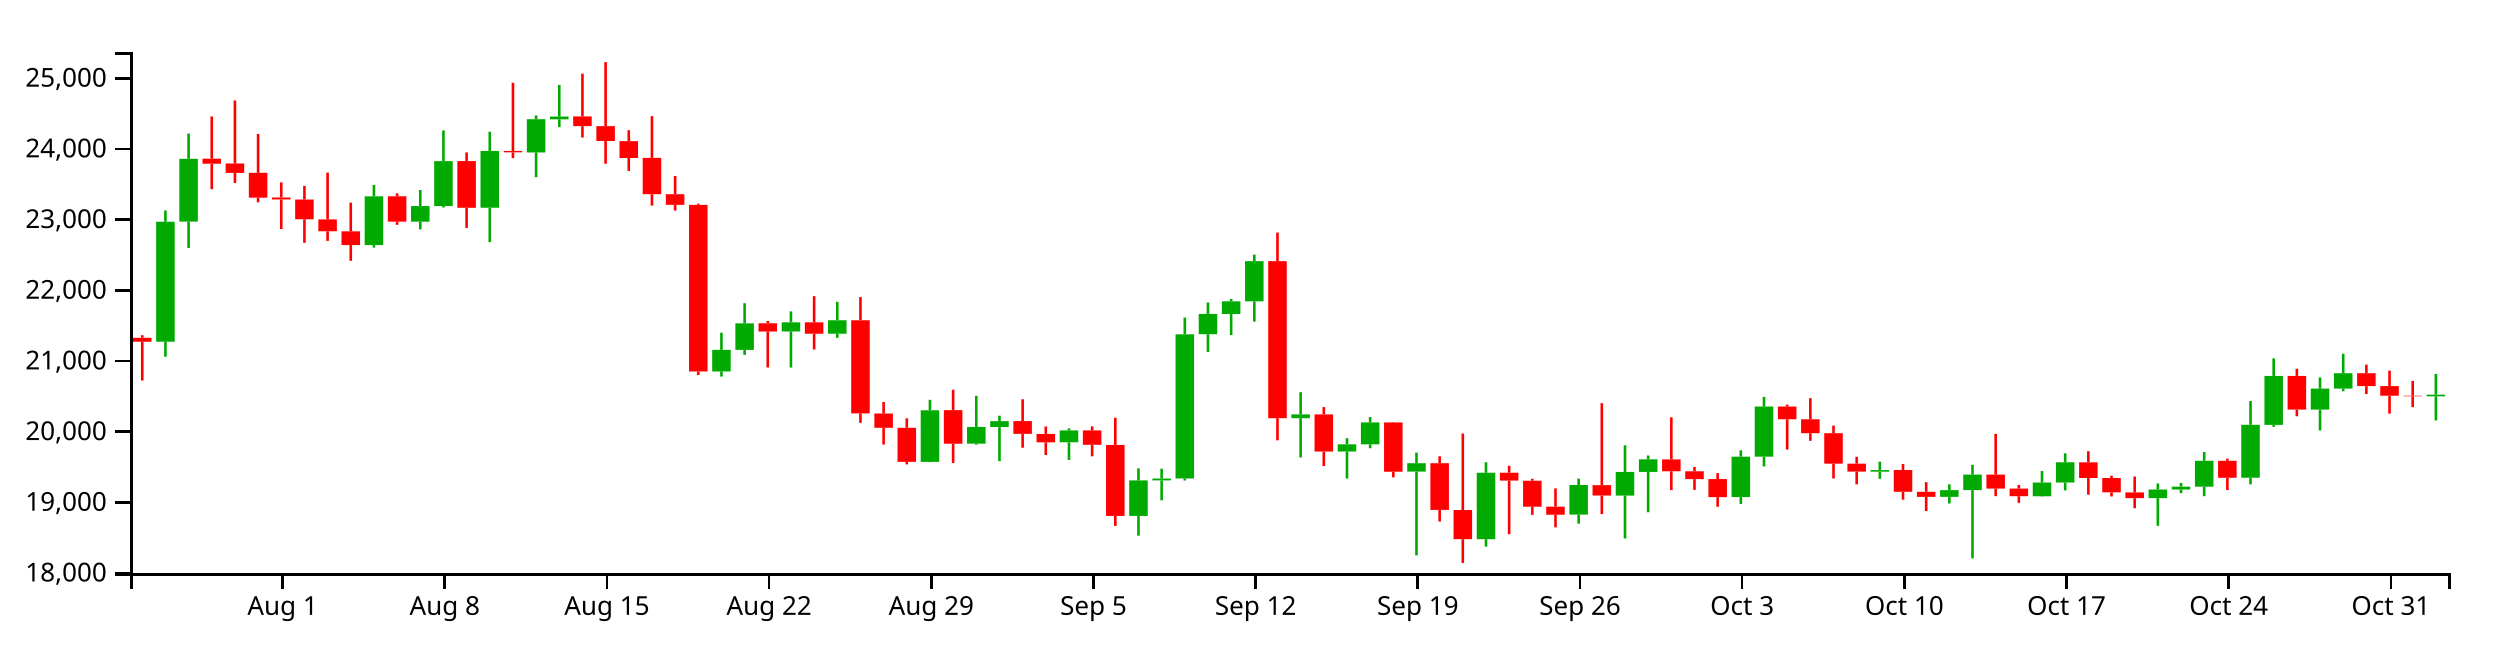
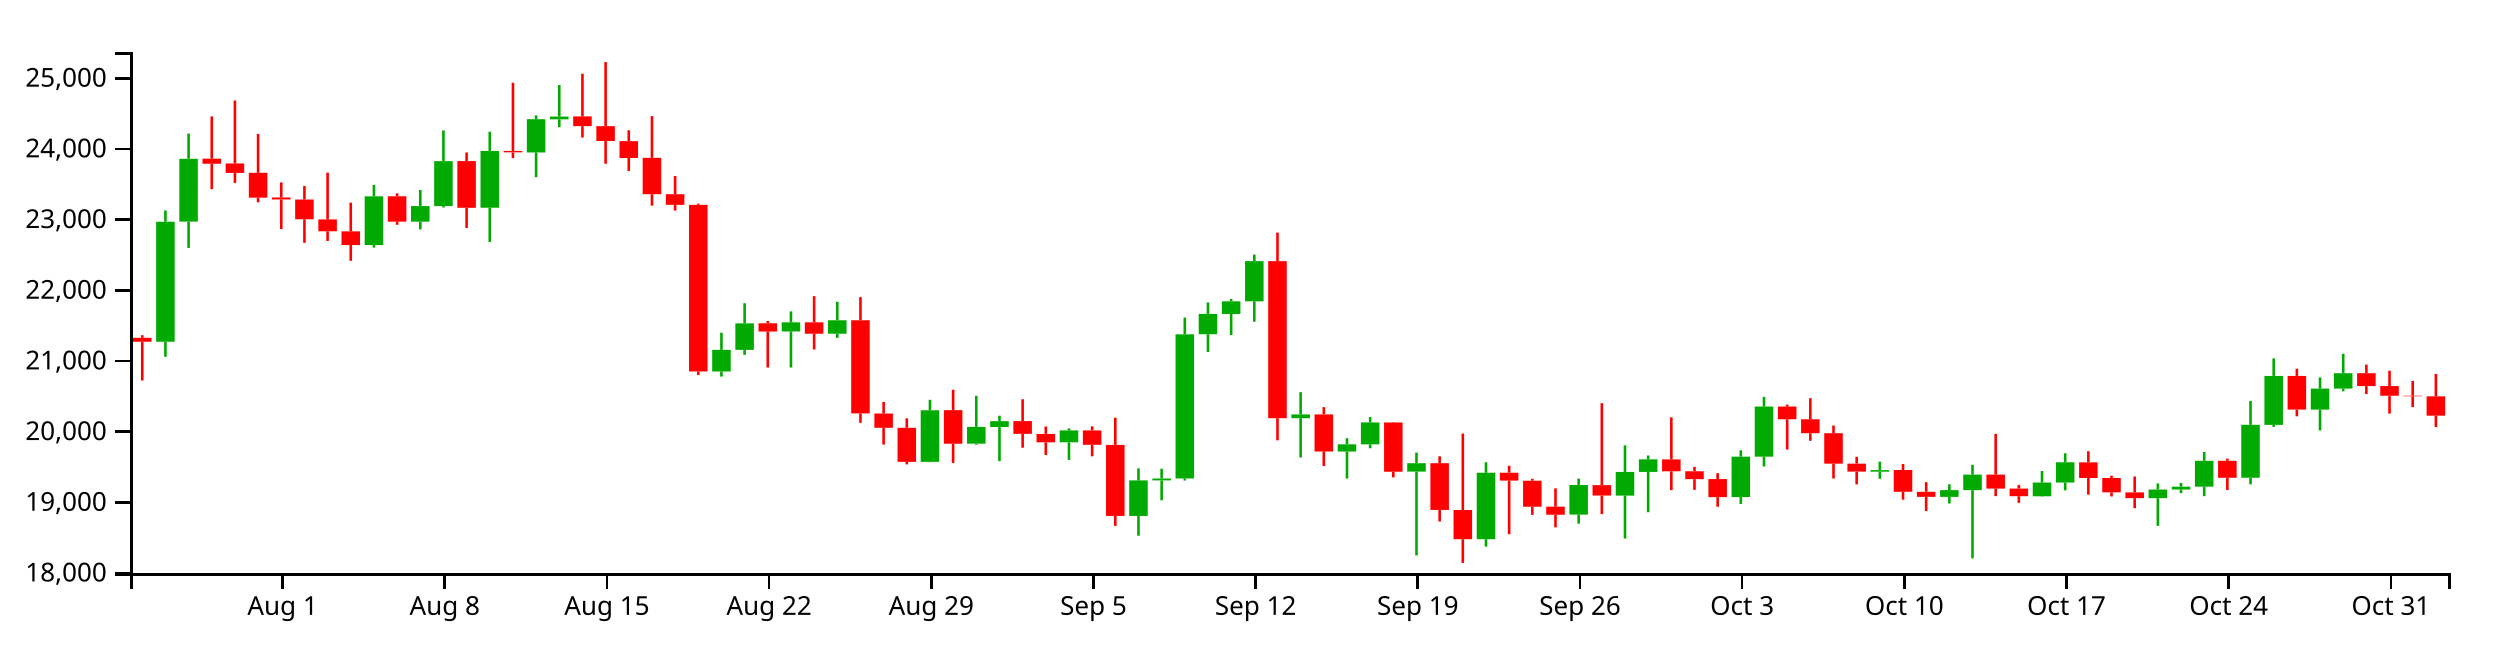
<svg xmlns="http://www.w3.org/2000/svg" version="1.1" width="960" height="250">
  <g transform="translate(50,20)">
    <style>.axis path,.axis line{fill:none;stroke:#000;shape-rendering:crispEdges;}path.candle{stroke:#000000;}path.candle.body{stroke-width:0;}path.candle.up{fill:#00AA00;stroke:#00AA00;}path.candle.down{fill:#FF0000;stroke:#FF0000;}</style>
    <g class="candlestick">
      <g class="data">
-         <path class="candle body up" d="M 9.964 111.236 l 7.117 0 L 17.081 65.156 l -7.117 0 L 9.964 111.236 M 18.86 65.105 l 7.117 0 L 25.978 40.986 l -7.117 0 L 18.86 65.105 M 90.032 74.113 l 7.117 0 L 97.149 55.385 l -7.117 0 L 90.032 74.113 M 107.825 65.108 l 7.117 0 L 114.942 59.132 l -7.117 0 L 107.825 65.108 M 116.721 59.132 l 7.117 0 L 123.838 41.88 l -7.117 0 L 116.721 59.132 M 134.514 59.758 l 7.117 0 L 141.631 37.971 l -7.117 0 L 134.514 59.758 M 152.307 38.539 l 7.117 0 L 159.424 25.767 l -7.117 0 L 152.307 38.539 M 161.204 25.821 l 7.117 0 L 168.321 24.744 l -7.117 0 L 161.204 25.821 M 223.479 122.643 l 7.117 0 L 230.596 114.347 l -7.117 0 L 223.479 122.643 M 232.375 114.347 l 7.117 0 L 239.492 104.154 l -7.117 0 L 232.375 114.347 M 250.168 107.271 l 7.117 0 L 257.285 103.787 l -7.117 0 L 250.168 107.271 M 267.961 108.159 l 7.117 0 L 275.078 102.975 l -7.117 0 L 267.961 108.159 M 303.547 157.351 l 7.117 0 L 310.664 137.535 l -7.117 0 L 303.547 157.351 M 321.339 150.365 l 7.117 0 L 328.457 143.932 l -7.117 0 L 321.339 150.365 M 330.236 143.975 l 7.117 0 L 337.353 141.722 l -7.117 0 L 330.236 143.975 M 356.925 149.837 l 7.117 0 L 364.042 145.282 l -7.117 0 L 356.925 149.837 M 383.615 178.115 l 7.117 0 L 390.732 164.483 l -7.117 0 L 383.615 178.115 M 392.511 164.483 l 7.117 0 L 399.628 163.752 l -7.117 0 L 392.511 164.483 M 401.407 163.732 l 7.117 0 L 408.525 108.374 l -7.117 0 L 401.407 163.732 M 410.304 108.333 l 7.117 0 L 417.421 100.551 l -7.117 0 L 410.304 108.333 M 419.2 100.582 l 7.117 0 L 426.317 95.706 l -7.117 0 L 419.2 100.582 M 428.097 95.706 l 7.117 0 L 435.214 80.266 l -7.117 0 L 428.097 95.706 M 445.89 140.578 l 7.117 0 L 453.007 139.137 l -7.117 0 L 445.89 140.578 M 463.683 153.381 l 7.117 0 L 470.8 150.629 l -7.117 0 L 463.683 153.381 M 472.579 150.629 l 7.117 0 L 479.696 142.206 l -7.117 0 L 472.579 150.629 M 490.372 161.101 l 7.117 0 L 497.489 157.856 l -7.117 0 L 490.372 161.101 M 517.061 187.051 l 7.117 0 L 524.178 161.531 l -7.117 0 L 517.061 187.051 M 552.647 177.612 l 7.117 0 L 559.764 166.248 l -7.117 0 L 552.647 177.612 M 570.44 170.312 l 7.117 0 L 577.557 161.227 l -7.117 0 L 570.44 170.312 M 579.336 161.227 l 7.117 0 L 586.453 156.377 l -7.117 0 L 579.336 161.227 M 614.922 170.864 l 7.117 0 L 622.039 155.357 l -7.117 0 L 614.922 170.864 M 623.818 155.357 l 7.117 0 L 630.936 136.121 l -7.117 0 L 623.818 155.357 M 668.301 161.126 l 7.117 0 L 675.418 160.516 l -7.117 0 L 668.301 161.126 M 694.99 170.803 l 7.117 0 L 702.107 168.21 l -7.117 0 L 694.99 170.803 M 703.886 168.222 l 7.117 0 L 711.004 162.25 l -7.117 0 L 703.886 168.222 M 730.576 170.575 l 7.117 0 L 737.693 165.294 l -7.117 0 L 730.576 170.575 M 739.472 165.294 l 7.117 0 L 746.589 157.507 l -7.117 0 L 739.472 165.294 M 775.058 171.294 l 7.117 0 L 782.175 167.97 l -7.117 0 L 775.058 171.294 M 783.954 167.97 l 7.117 0 L 791.072 166.885 l -7.117 0 L 783.954 167.97 M 792.851 166.887 l 7.117 0 L 799.968 156.95 l -7.117 0 L 792.851 166.887 M 810.644 163.458 l 7.117 0 L 817.761 143.117 l -7.117 0 L 810.644 163.458 M 819.54 143.145 l 7.117 0 L 826.657 124.348 l -7.117 0 L 819.54 143.145 M 837.333 137.28 l 7.117 0 L 844.45 129.226 l -7.117 0 L 837.333 137.28 M 846.23 129.226 l 7.117 0 L 853.347 123.314 l -7.117 0 L 846.23 129.226 M 881.815 132.186 l 7.117 0 L 888.932 131.564 l -7.117 0 L 881.815 132.186" />
-         <path class="candle body down" d="M 1.068 109.71 l 7.117 0 L 8.185 111.236 l -7.117 0 L 1.068 109.71 M 27.757 40.924 l 7.117 0 L 34.874 42.864 l -7.117 0 L 27.757 40.924 M 36.653 42.768 l 7.117 0 L 43.77 46.399 l -7.117 0 L 36.653 42.768 M 45.55 46.368 l 7.117 0 L 52.667 55.904 l -7.117 0 L 45.55 46.368 M 54.446 55.821 l 7.117 0 L 61.563 56.591 l -7.117 0 L 54.446 55.821 M 63.343 56.621 l 7.117 0 L 70.46 64.196 l -7.117 0 L 63.343 56.621 M 72.239 64.247 l 7.117 0 L 79.356 68.795 l -7.117 0 L 72.239 64.247 M 81.136 68.834 l 7.117 0 L 88.253 74.098 l -7.117 0 L 81.136 68.834 M 98.928 55.354 l 7.117 0 L 106.046 65.108 l -7.117 0 L 98.928 55.354 M 125.618 41.854 l 7.117 0 L 132.735 59.795 l -7.117 0 L 125.618 41.854 M 143.411 37.971 l 7.117 0 L 150.528 38.504 l -7.117 0 L 143.411 37.971 M 170.1 24.698 l 7.117 0 L 177.217 28.439 l -7.117 0 L 170.1 24.698 M 178.996 28.438 l 7.117 0 L 186.114 34.15 l -7.117 0 L 178.996 28.438 M 187.893 34.198 l 7.117 0 L 195.01 40.666 l -7.117 0 L 187.893 34.198 M 196.789 40.628 l 7.117 0 L 203.906 54.565 l -7.117 0 L 196.789 40.628 M 205.686 54.565 l 7.117 0 L 212.803 58.676 l -7.117 0 L 205.686 54.565 M 214.582 58.669 l 7.117 0 L 221.699 122.643 l -7.117 0 L 214.582 58.669 M 241.271 104.124 l 7.117 0 L 248.389 107.296 l -7.117 0 L 241.271 104.124 M 259.064 103.787 l 7.117 0 L 266.182 108.158 l -7.117 0 L 259.064 103.787 M 276.857 102.975 l 7.117 0 L 283.974 138.747 l -7.117 0 L 276.857 102.975 M 285.754 138.799 l 7.117 0 L 292.871 144.269 l -7.117 0 L 285.754 138.799 M 294.65 144.269 l 7.117 0 L 301.767 157.351 l -7.117 0 L 294.65 144.269 M 312.443 137.495 l 7.117 0 L 319.56 150.402 l -7.117 0 L 312.443 137.495 M 339.132 141.69 l 7.117 0 L 346.25 146.596 l -7.117 0 L 339.132 141.69 M 348.029 146.62 l 7.117 0 L 355.146 149.852 l -7.117 0 L 348.029 146.62 M 365.822 145.282 l 7.117 0 L 372.939 150.804 l -7.117 0 L 365.822 145.282 M 374.718 150.845 l 7.117 0 L 381.835 178.115 l -7.117 0 L 374.718 150.845 M 436.993 80.274 l 7.117 0 L 444.11 140.579 l -7.117 0 L 436.993 80.274 M 454.786 139.124 l 7.117 0 L 461.903 153.381 l -7.117 0 L 454.786 139.124 M 481.475 142.233 l 7.117 0 L 488.593 161.136 l -7.117 0 L 481.475 142.233 M 499.268 157.856 l 7.117 0 L 506.385 175.824 l -7.117 0 L 499.268 157.856 M 508.165 175.843 l 7.117 0 L 515.282 187.051 l -7.117 0 L 508.165 175.843 M 525.958 161.531 l 7.117 0 L 533.075 164.563 l -7.117 0 L 525.958 161.531 M 534.854 164.599 l 7.117 0 L 541.971 174.589 l -7.117 0 L 534.854 164.599 M 543.75 174.549 l 7.117 0 L 550.868 177.66 l -7.117 0 L 543.75 174.549 M 561.543 166.279 l 7.117 0 L 568.661 170.284 l -7.117 0 L 561.543 166.279 M 588.233 156.403 l 7.117 0 L 595.35 160.961 l -7.117 0 L 588.233 156.403 M 597.129 160.961 l 7.117 0 L 604.246 163.992 l -7.117 0 L 597.129 160.961 M 606.026 163.957 l 7.117 0 L 613.143 170.89 l -7.117 0 L 606.026 163.957 M 632.715 136.121 l 7.117 0 L 639.832 140.994 l -7.117 0 L 632.715 136.121 M 641.611 140.994 l 7.117 0 L 648.729 146.357 l -7.117 0 L 641.611 140.994 M 650.508 146.357 l 7.117 0 L 657.625 158.044 l -7.117 0 L 650.508 146.357 M 659.404 158.044 l 7.117 0 L 666.521 161.087 l -7.117 0 L 659.404 158.044 M 677.197 160.49 l 7.117 0 L 684.314 168.852 l -7.117 0 L 677.197 160.49 M 686.094 168.852 l 7.117 0 L 693.211 170.803 l -7.117 0 L 686.094 168.852 M 712.783 162.238 l 7.117 0 L 719.9 167.629 l -7.117 0 L 712.783 162.238 M 721.679 167.629 l 7.117 0 L 728.796 170.548 l -7.117 0 L 721.679 167.629 M 748.369 157.545 l 7.117 0 L 755.486 163.544 l -7.117 0 L 748.369 157.545 M 757.265 163.544 l 7.117 0 L 764.382 169.067 l -7.117 0 L 757.265 163.544 M 766.162 169.084 l 7.117 0 L 773.279 171.294 l -7.117 0 L 766.162 169.084 M 801.747 156.95 l 7.117 0 L 808.864 163.482 l -7.117 0 L 801.747 156.95 M 828.437 124.347 l 7.117 0 L 835.554 137.28 l -7.117 0 L 828.437 124.347 M 855.126 123.314 l 7.117 0 L 862.243 128.259 l -7.117 0 L 855.126 123.314 M 864.022 128.259 l 7.117 0 L 871.14 131.97 l -7.117 0 L 864.022 128.259 M 872.919 131.97 l 7.117 0 L 880.036 132.164 l -7.117 0 L 872.919 131.97" />
+         <path class="candle body up" d="M 9.964 111.236 l 7.117 0 L 17.081 65.156 l -7.117 0 L 9.964 111.236 M 18.86 65.105 l 7.117 0 L 25.978 40.986 l -7.117 0 L 18.86 65.105 M 90.032 74.113 l 7.117 0 L 97.149 55.385 l -7.117 0 L 90.032 74.113 M 107.825 65.108 l 7.117 0 L 114.942 59.132 l -7.117 0 L 107.825 65.108 M 116.721 59.132 l 7.117 0 L 123.838 41.88 l -7.117 0 L 116.721 59.132 M 134.514 59.758 l 7.117 0 L 141.631 37.971 l -7.117 0 L 134.514 59.758 M 152.307 38.539 l 7.117 0 L 159.424 25.767 l -7.117 0 L 152.307 38.539 M 161.204 25.821 l 7.117 0 L 168.321 24.744 l -7.117 0 L 161.204 25.821 M 223.479 122.643 l 7.117 0 L 230.596 114.347 l -7.117 0 L 223.479 122.643 M 232.375 114.347 l 7.117 0 L 239.492 104.154 l -7.117 0 L 232.375 114.347 M 250.168 107.271 l 7.117 0 L 257.285 103.787 l -7.117 0 L 250.168 107.271 M 267.961 108.159 l 7.117 0 L 275.078 102.975 l -7.117 0 L 267.961 108.159 M 303.547 157.351 l 7.117 0 L 310.664 137.535 l -7.117 0 L 303.547 157.351 M 321.339 150.365 l 7.117 0 L 328.457 143.932 l -7.117 0 L 321.339 150.365 M 330.236 143.975 l 7.117 0 L 337.353 141.722 l -7.117 0 L 330.236 143.975 M 356.925 149.837 l 7.117 0 L 364.042 145.282 l -7.117 0 L 356.925 149.837 M 383.615 178.115 l 7.117 0 L 390.732 164.483 l -7.117 0 L 383.615 178.115 M 392.511 164.483 l 7.117 0 L 399.628 163.752 l -7.117 0 L 392.511 164.483 M 401.407 163.732 l 7.117 0 L 408.525 108.374 l -7.117 0 L 401.407 163.732 M 410.304 108.333 l 7.117 0 L 417.421 100.551 l -7.117 0 L 410.304 108.333 M 419.2 100.582 l 7.117 0 L 426.317 95.706 l -7.117 0 L 419.2 100.582 M 428.097 95.706 l 7.117 0 L 435.214 80.266 l -7.117 0 L 428.097 95.706 M 445.89 140.578 l 7.117 0 L 453.007 139.137 l -7.117 0 L 445.89 140.578 M 463.683 153.381 l 7.117 0 L 470.8 150.629 l -7.117 0 L 463.683 153.381 M 472.579 150.629 l 7.117 0 L 479.696 142.206 l -7.117 0 L 472.579 150.629 M 490.372 161.101 l 7.117 0 L 497.489 157.856 l -7.117 0 L 490.372 161.101 M 517.061 187.051 l 7.117 0 L 524.178 161.531 l -7.117 0 L 517.061 187.051 M 552.647 177.612 l 7.117 0 L 559.764 166.248 l -7.117 0 L 552.647 177.612 M 570.44 170.312 l 7.117 0 L 577.557 161.227 l -7.117 0 L 570.44 170.312 M 579.336 161.227 l 7.117 0 L 586.453 156.377 l -7.117 0 L 579.336 161.227 M 614.922 170.864 l 7.117 0 L 622.039 155.357 l -7.117 0 L 614.922 170.864 M 623.818 155.357 l 7.117 0 L 630.936 136.121 l -7.117 0 L 623.818 155.357 M 668.301 161.126 l 7.117 0 L 675.418 160.516 l -7.117 0 L 668.301 161.126 M 694.99 170.803 l 7.117 0 L 702.107 168.21 l -7.117 0 L 694.99 170.803 M 703.886 168.222 l 7.117 0 L 711.004 162.25 l -7.117 0 L 703.886 168.222 M 730.576 170.575 l 7.117 0 L 737.693 165.294 l -7.117 0 L 730.576 170.575 M 739.472 165.294 l 7.117 0 L 746.589 157.507 l -7.117 0 L 739.472 165.294 M 775.058 171.294 l 7.117 0 L 782.175 167.97 l -7.117 0 L 775.058 171.294 M 783.954 167.97 l 7.117 0 L 791.072 166.885 l -7.117 0 L 783.954 167.97 M 792.851 166.887 l 7.117 0 L 799.968 156.95 l -7.117 0 L 792.851 166.887 M 810.644 163.458 l 7.117 0 L 817.761 143.117 l -7.117 0 L 810.644 163.458 M 819.54 143.145 l 7.117 0 L 826.657 124.348 l -7.117 0 L 819.54 143.145 M 837.333 137.28 l 7.117 0 L 844.45 129.226 l -7.117 0 L 837.333 137.28 M 846.23 129.226 l 7.117 0 L 853.347 123.314 l -7.117 0 L 846.23 129.226" />
+         <path class="candle body down" d="M 1.068 109.71 l 7.117 0 L 8.185 111.236 l -7.117 0 L 1.068 109.71 M 27.757 40.924 l 7.117 0 L 34.874 42.864 l -7.117 0 L 27.757 40.924 M 36.653 42.768 l 7.117 0 L 43.77 46.399 l -7.117 0 L 36.653 42.768 M 45.55 46.368 l 7.117 0 L 52.667 55.904 l -7.117 0 L 45.55 46.368 M 54.446 55.821 l 7.117 0 L 61.563 56.591 l -7.117 0 L 54.446 55.821 M 63.343 56.621 l 7.117 0 L 70.46 64.196 l -7.117 0 L 63.343 56.621 M 72.239 64.247 l 7.117 0 L 79.356 68.795 l -7.117 0 L 72.239 64.247 M 81.136 68.834 l 7.117 0 L 88.253 74.098 l -7.117 0 L 81.136 68.834 M 98.928 55.354 l 7.117 0 L 106.046 65.108 l -7.117 0 L 98.928 55.354 M 125.618 41.854 l 7.117 0 L 132.735 59.795 l -7.117 0 L 125.618 41.854 M 143.411 37.971 l 7.117 0 L 150.528 38.504 l -7.117 0 L 143.411 37.971 M 170.1 24.698 l 7.117 0 L 177.217 28.439 l -7.117 0 L 170.1 24.698 M 178.996 28.438 l 7.117 0 L 186.114 34.15 l -7.117 0 L 178.996 28.438 M 187.893 34.198 l 7.117 0 L 195.01 40.666 l -7.117 0 L 187.893 34.198 M 196.789 40.628 l 7.117 0 L 203.906 54.565 l -7.117 0 L 196.789 40.628 M 205.686 54.565 l 7.117 0 L 212.803 58.676 l -7.117 0 L 205.686 54.565 M 214.582 58.669 l 7.117 0 L 221.699 122.643 l -7.117 0 L 214.582 58.669 M 241.271 104.124 l 7.117 0 L 248.389 107.296 l -7.117 0 L 241.271 104.124 M 259.064 103.787 l 7.117 0 L 266.182 108.158 l -7.117 0 L 259.064 103.787 M 276.857 102.975 l 7.117 0 L 283.974 138.747 l -7.117 0 L 276.857 102.975 M 285.754 138.799 l 7.117 0 L 292.871 144.269 l -7.117 0 L 285.754 138.799 M 294.65 144.269 l 7.117 0 L 301.767 157.351 l -7.117 0 L 294.65 144.269 M 312.443 137.495 l 7.117 0 L 319.56 150.402 l -7.117 0 L 312.443 137.495 M 339.132 141.69 l 7.117 0 L 346.25 146.596 l -7.117 0 L 339.132 141.69 M 348.029 146.62 l 7.117 0 L 355.146 149.852 l -7.117 0 L 348.029 146.62 M 365.822 145.282 l 7.117 0 L 372.939 150.804 l -7.117 0 L 365.822 145.282 M 374.718 150.845 l 7.117 0 L 381.835 178.115 l -7.117 0 L 374.718 150.845 M 436.993 80.274 l 7.117 0 L 444.11 140.579 l -7.117 0 L 436.993 80.274 M 454.786 139.124 l 7.117 0 L 461.903 153.381 l -7.117 0 L 454.786 139.124 M 481.475 142.233 l 7.117 0 L 488.593 161.136 l -7.117 0 L 481.475 142.233 M 499.268 157.856 l 7.117 0 L 506.385 175.824 l -7.117 0 L 499.268 157.856 M 508.165 175.843 l 7.117 0 L 515.282 187.051 l -7.117 0 L 508.165 175.843 M 525.958 161.531 l 7.117 0 L 533.075 164.563 l -7.117 0 L 525.958 161.531 M 534.854 164.599 l 7.117 0 L 541.971 174.589 l -7.117 0 L 534.854 164.599 M 543.75 174.549 l 7.117 0 L 550.868 177.66 l -7.117 0 L 543.75 174.549 M 561.543 166.279 l 7.117 0 L 568.661 170.284 l -7.117 0 L 561.543 166.279 M 588.233 156.403 l 7.117 0 L 595.35 160.961 l -7.117 0 L 588.233 156.403 M 597.129 160.961 l 7.117 0 L 604.246 163.992 l -7.117 0 L 597.129 160.961 M 606.026 163.957 l 7.117 0 L 613.143 170.89 l -7.117 0 L 606.026 163.957 M 632.715 136.121 l 7.117 0 L 639.832 140.994 l -7.117 0 L 632.715 136.121 M 641.611 140.994 l 7.117 0 L 648.729 146.357 l -7.117 0 L 641.611 140.994 M 650.508 146.357 l 7.117 0 L 657.625 158.044 l -7.117 0 L 650.508 146.357 M 659.404 158.044 l 7.117 0 L 666.521 161.087 l -7.117 0 L 659.404 158.044 M 677.197 160.49 l 7.117 0 L 684.314 168.852 l -7.117 0 L 677.197 160.49 M 686.094 168.852 l 7.117 0 L 693.211 170.803 l -7.117 0 L 686.094 168.852 M 712.783 162.238 l 7.117 0 L 719.9 167.629 l -7.117 0 L 712.783 162.238 M 721.679 167.629 l 7.117 0 L 728.796 170.548 l -7.117 0 L 721.679 167.629 M 748.369 157.545 l 7.117 0 L 755.486 163.544 l -7.117 0 L 748.369 157.545 M 757.265 163.544 l 7.117 0 L 764.382 169.067 l -7.117 0 L 757.265 163.544 M 766.162 169.084 l 7.117 0 L 773.279 171.294 l -7.117 0 L 766.162 169.084 M 801.747 156.95 l 7.117 0 L 808.864 163.482 l -7.117 0 L 801.747 156.95 M 828.437 124.347 l 7.117 0 L 835.554 137.28 l -7.117 0 L 828.437 124.347 M 855.126 123.314 l 7.117 0 L 862.243 128.259 l -7.117 0 L 855.126 123.314 M 864.022 128.259 l 7.117 0 L 871.14 131.97 l -7.117 0 L 864.022 128.259 M 872.919 131.97 l 7.117 0 L 880.036 132.164 l -7.117 0 L 872.919 131.97 M 881.815 132.186 l 7.117 0 L 888.932 139.608 l -7.117 0 L 881.815 132.186" />
        <path class="candle body equal" />
-         <path class="candle wick up" d="M 13.523 60.808 L 13.523 65.156 M 13.523 111.236 L 13.523 116.994 M 22.419 31.303 L 22.419 40.986 M 22.419 65.105 L 22.419 75.207 M 93.591 51.031 L 93.591 55.385 M 93.591 74.113 L 93.591 75.076 M 111.383 52.954 L 111.383 59.132 M 111.383 65.108 L 111.383 68.082 M 120.28 30.074 L 120.28 41.88 M 120.28 59.132 L 120.28 59.678 M 138.073 30.589 L 138.073 37.971 M 138.073 59.758 L 138.073 72.966 M 155.866 24.333 L 155.866 25.767 M 155.866 38.539 L 155.866 48.041 M 164.762 12.622 L 164.762 24.744 M 164.762 25.821 L 164.762 28.819 M 227.037 107.757 L 227.037 114.347 M 227.037 122.643 L 227.037 124.611 M 235.934 96.435 L 235.934 104.154 M 235.934 114.347 L 235.934 116.272 M 253.727 99.56 L 253.727 103.787 M 253.727 107.271 L 253.727 121.13 M 271.519 95.895 L 271.519 102.975 M 271.519 108.159 L 271.519 109.73 M 307.105 133.521 L 307.105 137.535 M 307.105 157.351 L 307.105 157.482 M 324.898 131.99 L 324.898 143.932 M 324.898 150.365 L 324.898 150.774 M 333.794 139.634 L 333.794 141.722 M 333.794 143.975 L 333.794 157.079 M 360.484 144.497 L 360.484 145.282 M 360.484 149.837 L 360.484 156.605 M 387.173 159.836 L 387.173 164.483 M 387.173 178.115 L 387.173 185.71 M 396.07 159.994 L 396.07 163.752 M 396.07 164.483 L 396.07 172.106 M 404.966 101.939 L 404.966 108.374 M 404.966 163.732 L 404.966 164.513 M 413.862 96.142 L 413.862 100.551 M 413.862 108.333 L 413.862 115.132 M 422.759 94.806 L 422.759 95.706 M 422.759 100.582 L 422.759 108.649 M 431.655 77.762 L 431.655 80.266 M 431.655 95.706 L 431.655 103.532 M 449.448 130.593 L 449.448 139.137 M 449.448 140.578 L 449.448 155.668 M 467.241 148.275 L 467.241 150.629 M 467.241 153.381 L 467.241 163.746 M 476.138 140.16 L 476.138 142.206 M 476.138 150.629 L 476.138 152.127 M 493.93 153.807 L 493.93 157.856 M 493.93 161.101 L 493.93 193.261 M 520.62 157.499 L 520.62 161.531 M 520.62 187.051 L 520.62 189.9 M 556.206 163.774 L 556.206 166.248 M 556.206 177.612 L 556.206 181.097 M 573.998 150.99 L 573.998 161.227 M 573.998 170.312 L 573.998 186.782 M 582.895 154.911 L 582.895 156.377 M 582.895 161.227 L 582.895 176.692 M 618.481 152.914 L 618.481 155.357 M 618.481 170.864 L 618.481 173.526 M 627.377 132.398 L 627.377 136.121 M 627.377 155.357 L 627.377 159.116 M 671.859 157.286 L 671.859 160.516 M 671.859 161.126 L 671.859 163.854 M 698.549 165.963 L 698.549 168.21 M 698.549 170.803 L 698.549 173.358 M 707.445 158.486 L 707.445 162.25 M 707.445 168.222 L 707.445 194.416 M 734.134 160.874 L 734.134 165.294 M 734.134 170.575 L 734.134 170.702 M 743.031 154.058 L 743.031 157.507 M 743.031 165.294 L 743.031 168.305 M 778.617 165.646 L 778.617 167.97 M 778.617 171.294 L 778.617 181.931 M 787.513 165.456 L 787.513 166.885 M 787.513 167.97 L 787.513 169.372 M 796.409 153.568 L 796.409 156.95 M 796.409 166.887 L 796.409 170.529 M 814.202 134.002 L 814.202 143.117 M 814.202 163.458 L 814.202 165.999 M 823.099 117.605 L 823.099 124.348 M 823.099 143.145 L 823.099 143.922 M 840.892 124.934 L 840.892 129.226 M 840.892 137.28 L 840.892 145.287 M 849.788 115.841 L 849.788 123.314 M 849.788 129.226 L 849.788 130.253 M 885.374 123.577 L 885.374 131.564 M 885.374 132.186 L 885.374 141.463" style="stroke-width: 1px;" />
-         <path class="candle wick down" d="M 4.626 108.708 L 4.626 109.71 M 4.626 111.236 L 4.626 126.114 M 31.315 24.709 L 31.315 40.924 M 31.315 42.864 L 31.315 52.628 M 40.212 18.593 L 40.212 42.768 M 40.212 46.399 L 40.212 50.233 M 49.108 31.436 L 49.108 46.368 M 49.108 55.904 L 49.108 57.695 M 58.005 50.031 L 58.005 55.821 M 58.005 56.591 L 58.005 67.936 M 66.901 51.383 L 66.901 56.621 M 66.901 64.196 L 66.901 73.246 M 75.798 46.286 L 75.798 64.247 M 75.798 68.795 L 75.798 72.517 M 84.694 57.804 L 84.694 68.834 M 84.694 74.098 L 84.694 80.15 M 102.487 54.247 L 102.487 55.354 M 102.487 65.108 L 102.487 66.321 M 129.176 38.535 L 129.176 41.854 M 129.176 59.795 L 129.176 67.529 M 146.969 11.793 L 146.969 37.971 M 146.969 38.504 L 146.969 40.737 M 173.659 8.291 L 173.659 24.698 M 173.659 28.439 L 173.659 32.815 M 182.555 3.846 L 182.555 28.438 M 182.555 34.15 L 182.555 42.879 M 191.451 30.006 L 191.451 34.198 M 191.451 40.666 L 191.451 45.647 M 200.348 24.599 L 200.348 40.628 M 200.348 54.565 L 200.348 58.969 M 209.244 47.58 L 209.244 54.565 M 209.244 58.676 L 209.244 60.851 M 218.141 58.201 L 218.141 58.669 M 218.141 122.643 L 218.141 124.023 M 244.83 103.255 L 244.83 104.124 M 244.83 107.296 L 244.83 121.129 M 262.623 93.721 L 262.623 103.787 M 262.623 108.158 L 262.623 114.213 M 280.416 94.08 L 280.416 102.975 M 280.416 138.747 L 280.416 142.361 M 289.312 134.354 L 289.312 138.799 M 289.312 144.269 L 289.312 150.718 M 298.209 140.644 L 298.209 144.269 M 298.209 157.351 L 298.209 158.318 M 316.002 129.65 L 316.002 137.495 M 316.002 150.402 L 316.002 157.775 M 342.691 133.313 L 342.691 141.69 M 342.691 146.596 L 342.691 151.932 M 351.587 143.772 L 351.587 146.62 M 351.587 149.852 L 351.587 154.716 M 369.38 143.735 L 369.38 145.282 M 369.38 150.804 L 369.38 155.228 M 378.277 140.404 L 378.277 150.845 M 378.277 178.115 L 378.277 181.944 M 440.552 69.32 L 440.552 80.274 M 440.552 140.579 L 440.552 149.09 M 458.345 136.327 L 458.345 139.124 M 458.345 153.381 L 458.345 158.942 M 485.034 142.107 L 485.034 142.233 M 485.034 161.136 L 485.034 163.322 M 502.827 155.207 L 502.827 157.856 M 502.827 175.824 L 502.827 180.252 M 511.723 146.484 L 511.723 175.843 M 511.723 187.051 L 511.723 196.154 M 529.516 158.861 L 529.516 161.531 M 529.516 164.563 L 529.516 185.15 M 538.413 163.851 L 538.413 164.599 M 538.413 174.589 L 538.413 177.715 M 547.309 167.54 L 547.309 174.549 M 547.309 177.66 L 547.309 182.496 M 565.102 134.817 L 565.102 166.279 M 565.102 170.284 L 565.102 177.417 M 591.791 140.269 L 591.791 156.403 M 591.791 160.961 L 591.791 168.215 M 600.688 159.295 L 600.688 160.961 M 600.688 163.992 L 600.688 168.105 M 609.584 161.686 L 609.584 163.957 M 609.584 170.89 L 609.584 174.593 M 636.273 135.367 L 636.273 136.121 M 636.273 140.994 L 636.273 152.618 M 645.17 132.897 L 645.17 140.994 M 645.17 146.357 L 645.17 149.28 M 654.066 143.422 L 654.066 146.357 M 654.066 158.044 L 654.066 163.746 M 662.963 155.403 L 662.963 158.044 M 662.963 161.087 L 662.963 165.995 M 680.756 158.182 L 680.756 160.49 M 680.756 168.852 L 680.756 171.882 M 689.652 165.155 L 689.652 168.852 M 689.652 170.803 L 689.652 176.231 M 716.341 146.596 L 716.341 162.238 M 716.341 167.629 L 716.341 170.522 M 725.238 166.252 L 725.238 167.629 M 725.238 170.548 L 725.238 173.105 M 751.927 153.252 L 751.927 157.545 M 751.927 163.544 L 751.927 169.962 M 760.824 162.656 L 760.824 163.544 M 760.824 169.067 L 760.824 170.641 M 769.72 162.991 L 769.72 169.084 M 769.72 171.294 L 769.72 175.146 M 805.306 156.115 L 805.306 156.95 M 805.306 163.482 L 805.306 168.17 M 831.995 121.617 L 831.995 124.347 M 831.995 137.28 L 831.995 139.862 M 858.685 120.015 L 858.685 123.314 M 858.685 128.259 L 858.685 131.312 M 867.581 122.33 L 867.581 128.259 M 867.581 131.97 L 867.581 138.832 M 876.477 126.291 L 876.477 131.97 M 876.477 132.164 L 876.477 136.313" style="stroke-width: 1px;" />
+         <path class="candle wick up" d="M 13.523 60.808 L 13.523 65.156 M 13.523 111.236 L 13.523 116.994 M 22.419 31.303 L 22.419 40.986 M 22.419 65.105 L 22.419 75.207 M 93.591 51.031 L 93.591 55.385 M 93.591 74.113 L 93.591 75.076 M 111.383 52.954 L 111.383 59.132 M 111.383 65.108 L 111.383 68.082 M 120.28 30.074 L 120.28 41.88 M 120.28 59.132 L 120.28 59.678 M 138.073 30.589 L 138.073 37.971 M 138.073 59.758 L 138.073 72.966 M 155.866 24.333 L 155.866 25.767 M 155.866 38.539 L 155.866 48.041 M 164.762 12.622 L 164.762 24.744 M 164.762 25.821 L 164.762 28.819 M 227.037 107.757 L 227.037 114.347 M 227.037 122.643 L 227.037 124.611 M 235.934 96.435 L 235.934 104.154 M 235.934 114.347 L 235.934 116.272 M 253.727 99.56 L 253.727 103.787 M 253.727 107.271 L 253.727 121.13 M 271.519 95.895 L 271.519 102.975 M 271.519 108.159 L 271.519 109.73 M 307.105 133.521 L 307.105 137.535 M 307.105 157.351 L 307.105 157.482 M 324.898 131.99 L 324.898 143.932 M 324.898 150.365 L 324.898 150.774 M 333.794 139.634 L 333.794 141.722 M 333.794 143.975 L 333.794 157.079 M 360.484 144.497 L 360.484 145.282 M 360.484 149.837 L 360.484 156.605 M 387.173 159.836 L 387.173 164.483 M 387.173 178.115 L 387.173 185.71 M 396.07 159.994 L 396.07 163.752 M 396.07 164.483 L 396.07 172.106 M 404.966 101.939 L 404.966 108.374 M 404.966 163.732 L 404.966 164.513 M 413.862 96.142 L 413.862 100.551 M 413.862 108.333 L 413.862 115.132 M 422.759 94.806 L 422.759 95.706 M 422.759 100.582 L 422.759 108.649 M 431.655 77.762 L 431.655 80.266 M 431.655 95.706 L 431.655 103.532 M 449.448 130.593 L 449.448 139.137 M 449.448 140.578 L 449.448 155.668 M 467.241 148.275 L 467.241 150.629 M 467.241 153.381 L 467.241 163.746 M 476.138 140.16 L 476.138 142.206 M 476.138 150.629 L 476.138 152.127 M 493.93 153.807 L 493.93 157.856 M 493.93 161.101 L 493.93 193.261 M 520.62 157.499 L 520.62 161.531 M 520.62 187.051 L 520.62 189.9 M 556.206 163.774 L 556.206 166.248 M 556.206 177.612 L 556.206 181.097 M 573.998 150.99 L 573.998 161.227 M 573.998 170.312 L 573.998 186.782 M 582.895 154.911 L 582.895 156.377 M 582.895 161.227 L 582.895 176.692 M 618.481 152.914 L 618.481 155.357 M 618.481 170.864 L 618.481 173.526 M 627.377 132.398 L 627.377 136.121 M 627.377 155.357 L 627.377 159.116 M 671.859 157.286 L 671.859 160.516 M 671.859 161.126 L 671.859 163.854 M 698.549 165.963 L 698.549 168.21 M 698.549 170.803 L 698.549 173.358 M 707.445 158.486 L 707.445 162.25 M 707.445 168.222 L 707.445 194.416 M 734.134 160.874 L 734.134 165.294 M 734.134 170.575 L 734.134 170.702 M 743.031 154.058 L 743.031 157.507 M 743.031 165.294 L 743.031 168.305 M 778.617 165.646 L 778.617 167.97 M 778.617 171.294 L 778.617 181.931 M 787.513 165.456 L 787.513 166.885 M 787.513 167.97 L 787.513 169.372 M 796.409 153.568 L 796.409 156.95 M 796.409 166.887 L 796.409 170.529 M 814.202 134.002 L 814.202 143.117 M 814.202 163.458 L 814.202 165.999 M 823.099 117.605 L 823.099 124.348 M 823.099 143.145 L 823.099 143.922 M 840.892 124.934 L 840.892 129.226 M 840.892 137.28 L 840.892 145.287 M 849.788 115.841 L 849.788 123.314 M 849.788 129.226 L 849.788 130.253" style="stroke-width: 1px;" />
+         <path class="candle wick down" d="M 4.626 108.708 L 4.626 109.71 M 4.626 111.236 L 4.626 126.114 M 31.315 24.709 L 31.315 40.924 M 31.315 42.864 L 31.315 52.628 M 40.212 18.593 L 40.212 42.768 M 40.212 46.399 L 40.212 50.233 M 49.108 31.436 L 49.108 46.368 M 49.108 55.904 L 49.108 57.695 M 58.005 50.031 L 58.005 55.821 M 58.005 56.591 L 58.005 67.936 M 66.901 51.383 L 66.901 56.621 M 66.901 64.196 L 66.901 73.246 M 75.798 46.286 L 75.798 64.247 M 75.798 68.795 L 75.798 72.517 M 84.694 57.804 L 84.694 68.834 M 84.694 74.098 L 84.694 80.15 M 102.487 54.247 L 102.487 55.354 M 102.487 65.108 L 102.487 66.321 M 129.176 38.535 L 129.176 41.854 M 129.176 59.795 L 129.176 67.529 M 146.969 11.793 L 146.969 37.971 M 146.969 38.504 L 146.969 40.737 M 173.659 8.291 L 173.659 24.698 M 173.659 28.439 L 173.659 32.815 M 182.555 3.846 L 182.555 28.438 M 182.555 34.15 L 182.555 42.879 M 191.451 30.006 L 191.451 34.198 M 191.451 40.666 L 191.451 45.647 M 200.348 24.599 L 200.348 40.628 M 200.348 54.565 L 200.348 58.969 M 209.244 47.58 L 209.244 54.565 M 209.244 58.676 L 209.244 60.851 M 218.141 58.201 L 218.141 58.669 M 218.141 122.643 L 218.141 124.023 M 244.83 103.255 L 244.83 104.124 M 244.83 107.296 L 244.83 121.129 M 262.623 93.721 L 262.623 103.787 M 262.623 108.158 L 262.623 114.213 M 280.416 94.08 L 280.416 102.975 M 280.416 138.747 L 280.416 142.361 M 289.312 134.354 L 289.312 138.799 M 289.312 144.269 L 289.312 150.718 M 298.209 140.644 L 298.209 144.269 M 298.209 157.351 L 298.209 158.318 M 316.002 129.65 L 316.002 137.495 M 316.002 150.402 L 316.002 157.775 M 342.691 133.313 L 342.691 141.69 M 342.691 146.596 L 342.691 151.932 M 351.587 143.772 L 351.587 146.62 M 351.587 149.852 L 351.587 154.716 M 369.38 143.735 L 369.38 145.282 M 369.38 150.804 L 369.38 155.228 M 378.277 140.404 L 378.277 150.845 M 378.277 178.115 L 378.277 181.944 M 440.552 69.32 L 440.552 80.274 M 440.552 140.579 L 440.552 149.09 M 458.345 136.327 L 458.345 139.124 M 458.345 153.381 L 458.345 158.942 M 485.034 142.107 L 485.034 142.233 M 485.034 161.136 L 485.034 163.322 M 502.827 155.207 L 502.827 157.856 M 502.827 175.824 L 502.827 180.252 M 511.723 146.484 L 511.723 175.843 M 511.723 187.051 L 511.723 196.154 M 529.516 158.861 L 529.516 161.531 M 529.516 164.563 L 529.516 185.15 M 538.413 163.851 L 538.413 164.599 M 538.413 174.589 L 538.413 177.715 M 547.309 167.54 L 547.309 174.549 M 547.309 177.66 L 547.309 182.496 M 565.102 134.817 L 565.102 166.279 M 565.102 170.284 L 565.102 177.417 M 591.791 140.269 L 591.791 156.403 M 591.791 160.961 L 591.791 168.215 M 600.688 159.295 L 600.688 160.961 M 600.688 163.992 L 600.688 168.105 M 609.584 161.686 L 609.584 163.957 M 609.584 170.89 L 609.584 174.593 M 636.273 135.367 L 636.273 136.121 M 636.273 140.994 L 636.273 152.618 M 645.17 132.897 L 645.17 140.994 M 645.17 146.357 L 645.17 149.28 M 654.066 143.422 L 654.066 146.357 M 654.066 158.044 L 654.066 163.746 M 662.963 155.403 L 662.963 158.044 M 662.963 161.087 L 662.963 165.995 M 680.756 158.182 L 680.756 160.49 M 680.756 168.852 L 680.756 171.882 M 689.652 165.155 L 689.652 168.852 M 689.652 170.803 L 689.652 176.231 M 716.341 146.596 L 716.341 162.238 M 716.341 167.629 L 716.341 170.522 M 725.238 166.252 L 725.238 167.629 M 725.238 170.548 L 725.238 173.105 M 751.927 153.252 L 751.927 157.545 M 751.927 163.544 L 751.927 169.962 M 760.824 162.656 L 760.824 163.544 M 760.824 169.067 L 760.824 170.641 M 769.72 162.991 L 769.72 169.084 M 769.72 171.294 L 769.72 175.146 M 805.306 156.115 L 805.306 156.95 M 805.306 163.482 L 805.306 168.17 M 831.995 121.617 L 831.995 124.347 M 831.995 137.28 L 831.995 139.862 M 858.685 120.015 L 858.685 123.314 M 858.685 128.259 L 858.685 131.312 M 867.581 122.33 L 867.581 128.259 M 867.581 131.97 L 867.581 138.832 M 876.477 126.291 L 876.477 131.97 M 876.477 132.164 L 876.477 136.313 M 885.374 123.577 L 885.374 132.186 M 885.374 139.608 L 885.374 143.986" style="stroke-width: 1px;" />
        <path class="candle wick equal" style="stroke-width: 1px;" />
      </g>
    </g>
    <g class="x axis" transform="translate(0,200)" fill="none" font-size="10" font-family="sans-serif" text-anchor="middle">
      <path class="domain" stroke="#000" d="M0.5,6V0.5H890.5V6" />
      <g class="tick" opacity="1" transform="translate(58.0048,0)">
        <line stroke="#000" y2="6" x1="0.5" x2="0.5" />
        <text fill="#000" y="9" x="0.5" dy="0.71em">Aug  1</text>
      </g>
      <g class="tick" opacity="1" transform="translate(120.2799,0)">
        <line stroke="#000" y2="6" x1="0.5" x2="0.5" />
        <text fill="#000" y="9" x="0.5" dy="0.71em">Aug  8</text>
      </g>
      <g class="tick" opacity="1" transform="translate(182.555,0)">
        <line stroke="#000" y2="6" x1="0.5" x2="0.5" />
        <text fill="#000" y="9" x="0.5" dy="0.71em">Aug 15</text>
      </g>
      <g class="tick" opacity="1" transform="translate(244.8301,0)">
        <line stroke="#000" y2="6" x1="0.5" x2="0.5" />
        <text fill="#000" y="9" x="0.5" dy="0.71em">Aug 22</text>
      </g>
      <g class="tick" opacity="1" transform="translate(307.1052,0)">
        <line stroke="#000" y2="6" x1="0.5" x2="0.5" />
        <text fill="#000" y="9" x="0.5" dy="0.71em">Aug 29</text>
      </g>
      <g class="tick" opacity="1" transform="translate(369.3802,0)">
        <line stroke="#000" y2="6" x1="0.5" x2="0.5" />
        <text fill="#000" y="9" x="0.5" dy="0.71em">Sep  5</text>
      </g>
      <g class="tick" opacity="1" transform="translate(431.6553,0)">
        <line stroke="#000" y2="6" x1="0.5" x2="0.5" />
        <text fill="#000" y="9" x="0.5" dy="0.71em">Sep 12</text>
      </g>
      <g class="tick" opacity="1" transform="translate(493.9304,0)">
        <line stroke="#000" y2="6" x1="0.5" x2="0.5" />
        <text fill="#000" y="9" x="0.5" dy="0.71em">Sep 19</text>
      </g>
      <g class="tick" opacity="1" transform="translate(556.2055,0)">
        <line stroke="#000" y2="6" x1="0.5" x2="0.5" />
        <text fill="#000" y="9" x="0.5" dy="0.71em">Sep 26</text>
      </g>
      <g class="tick" opacity="1" transform="translate(618.4806,0)">
        <line stroke="#000" y2="6" x1="0.5" x2="0.5" />
        <text fill="#000" y="9" x="0.5" dy="0.71em">Oct  3</text>
      </g>
      <g class="tick" opacity="1" transform="translate(680.7557,0)">
        <line stroke="#000" y2="6" x1="0.5" x2="0.5" />
        <text fill="#000" y="9" x="0.5" dy="0.71em">Oct 10</text>
      </g>
      <g class="tick" opacity="1" transform="translate(743.0308,0)">
        <line stroke="#000" y2="6" x1="0.5" x2="0.5" />
        <text fill="#000" y="9" x="0.5" dy="0.71em">Oct 17</text>
      </g>
      <g class="tick" opacity="1" transform="translate(805.3059,0)">
        <line stroke="#000" y2="6" x1="0.5" x2="0.5" />
        <text fill="#000" y="9" x="0.5" dy="0.71em">Oct 24</text>
      </g>
      <g class="tick" opacity="1" transform="translate(867.581,0)">
        <line stroke="#000" y2="6" x1="0.5" x2="0.5" />
        <text fill="#000" y="9" x="0.5" dy="0.71em">Oct 31</text>
      </g>
    </g>
    <g class="y axis" fill="none" font-size="10" font-family="sans-serif" text-anchor="end">
      <path class="domain" stroke="#000" d="M-6,200.5H0.5V0.5H-6" />
      <g class="tick" opacity="1" transform="translate(0,199.5731)">
        <line stroke="#000" x2="-6" y1="0.5" y2="0.5" />
        <text fill="#000" x="-9" y="0.5" dy="0.32em">18,000</text>
      </g>
      <g class="tick" opacity="1" transform="translate(0,172.4315)">
        <line stroke="#000" x2="-6" y1="0.5" y2="0.5" />
        <text fill="#000" x="-9" y="0.5" dy="0.32em">19,000</text>
      </g>
      <g class="tick" opacity="1" transform="translate(0,145.2899)">
        <line stroke="#000" x2="-6" y1="0.5" y2="0.5" />
        <text fill="#000" x="-9" y="0.5" dy="0.32em">20,000</text>
      </g>
      <g class="tick" opacity="1" transform="translate(0,118.1483)">
        <line stroke="#000" x2="-6" y1="0.5" y2="0.5" />
        <text fill="#000" x="-9" y="0.5" dy="0.32em">21,000</text>
      </g>
      <g class="tick" opacity="1" transform="translate(0,91.00662)">
        <line stroke="#000" x2="-6" y1="0.5" y2="0.5" />
        <text fill="#000" x="-9" y="0.5" dy="0.32em">22,000</text>
      </g>
      <g class="tick" opacity="1" transform="translate(0,63.86499)">
        <line stroke="#000" x2="-6" y1="0.5" y2="0.5" />
        <text fill="#000" x="-9" y="0.5" dy="0.32em">23,000</text>
      </g>
      <g class="tick" opacity="1" transform="translate(0,36.72336)">
        <line stroke="#000" x2="-6" y1="0.5" y2="0.5" />
        <text fill="#000" x="-9" y="0.5" dy="0.32em">24,000</text>
      </g>
      <g class="tick" opacity="1" transform="translate(0,9.581724)">
        <line stroke="#000" x2="-6" y1="0.5" y2="0.5" />
        <text fill="#000" x="-9" y="0.5" dy="0.32em">25,000</text>
      </g>
      <text transform="rotate(-90)" y="6" dy=".71em" style="text-anchor: end;">Price ($)</text>
    </g>
  </g>
</svg>
